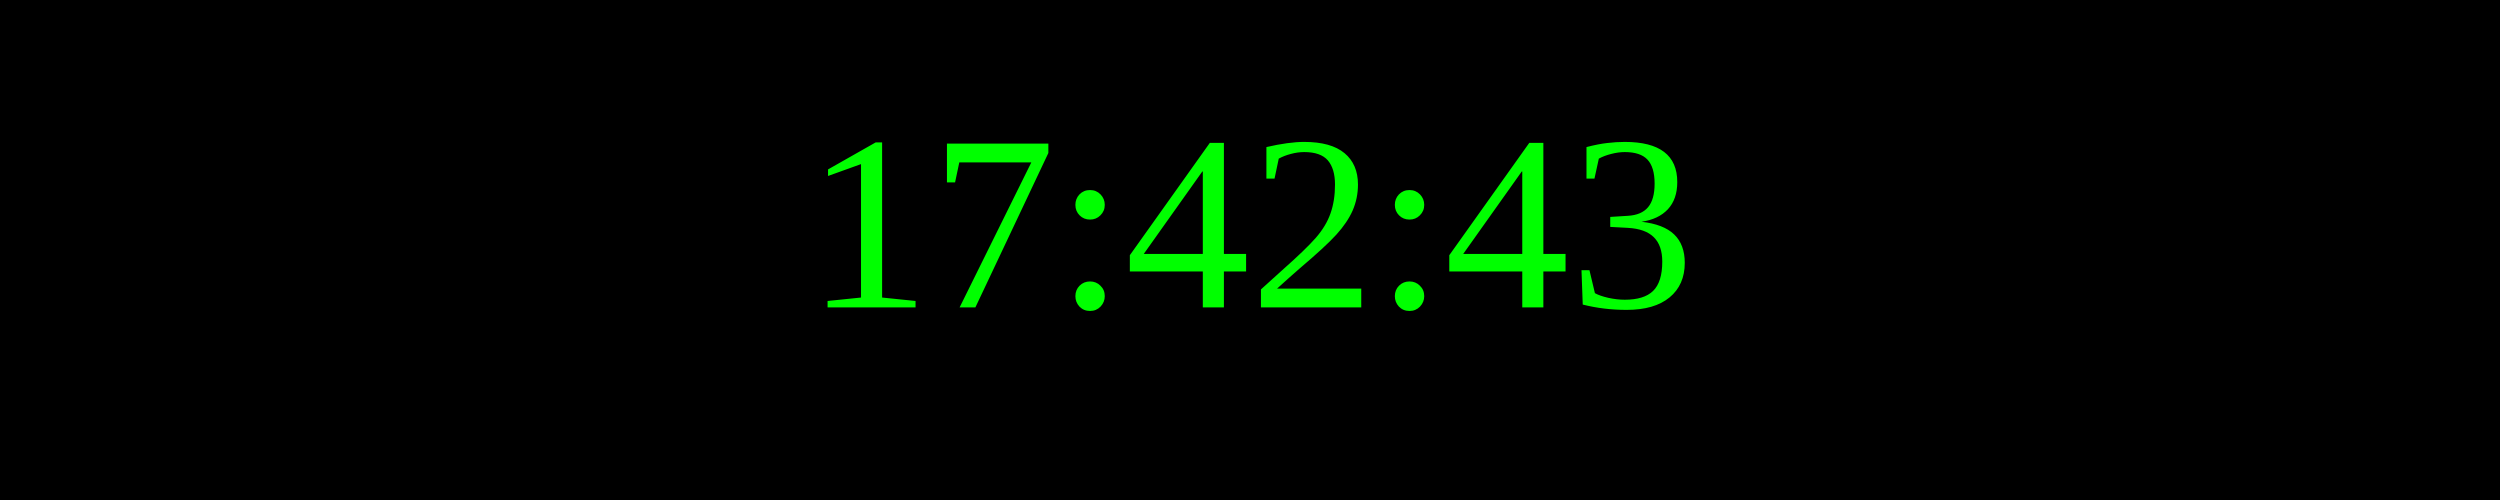
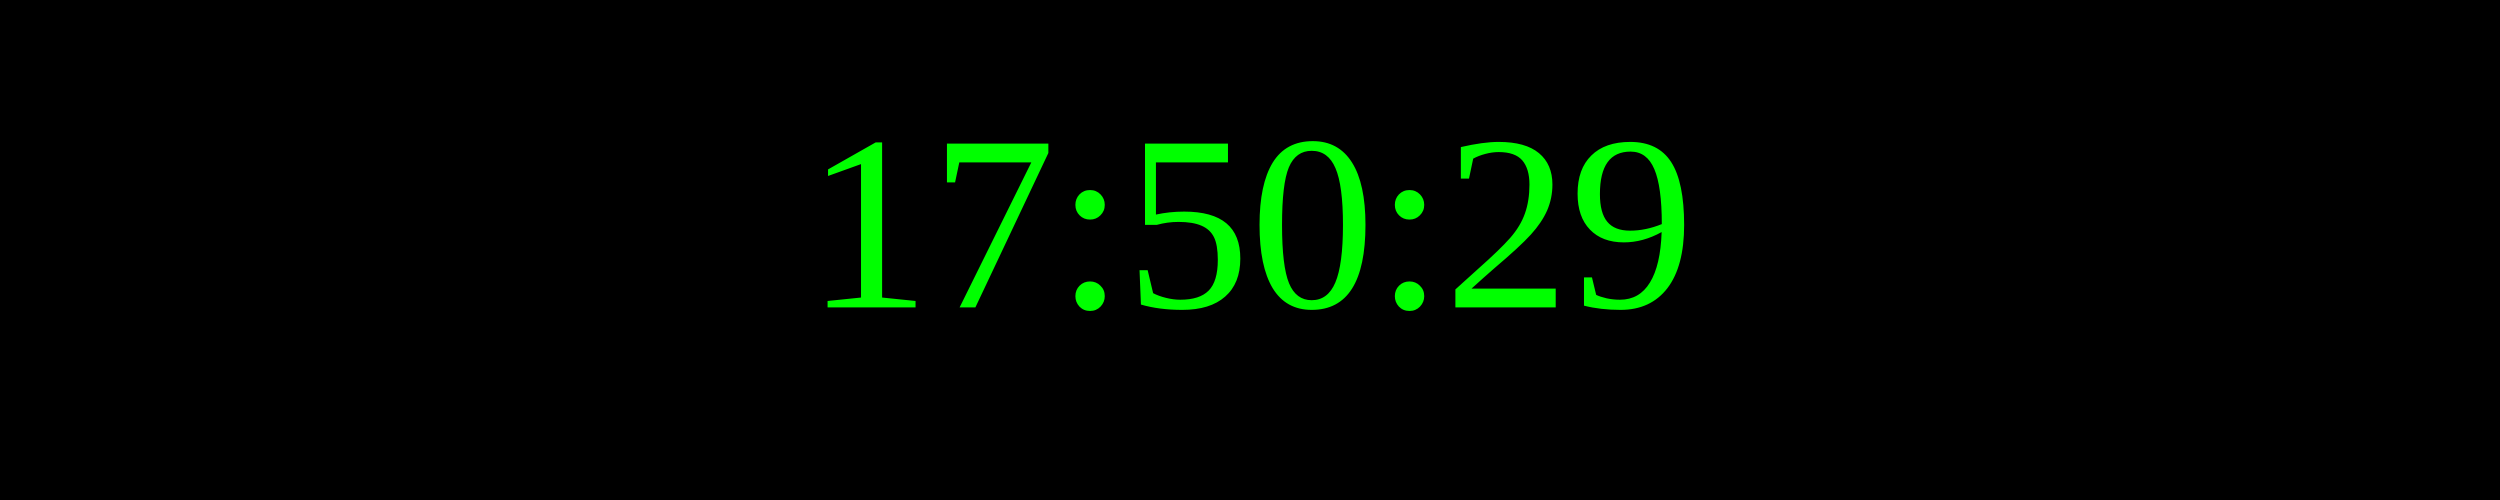
<svg xmlns="http://www.w3.org/2000/svg" width="250" height="50">
  <rect width="100%" height="100%" fill="black" />
  <text x="50%" y="50%" font-size="25" fill="lime" text-anchor="middle" dominant-baseline="middle">
- 17:42:43
+ 17:50:29
</text>
</svg>
